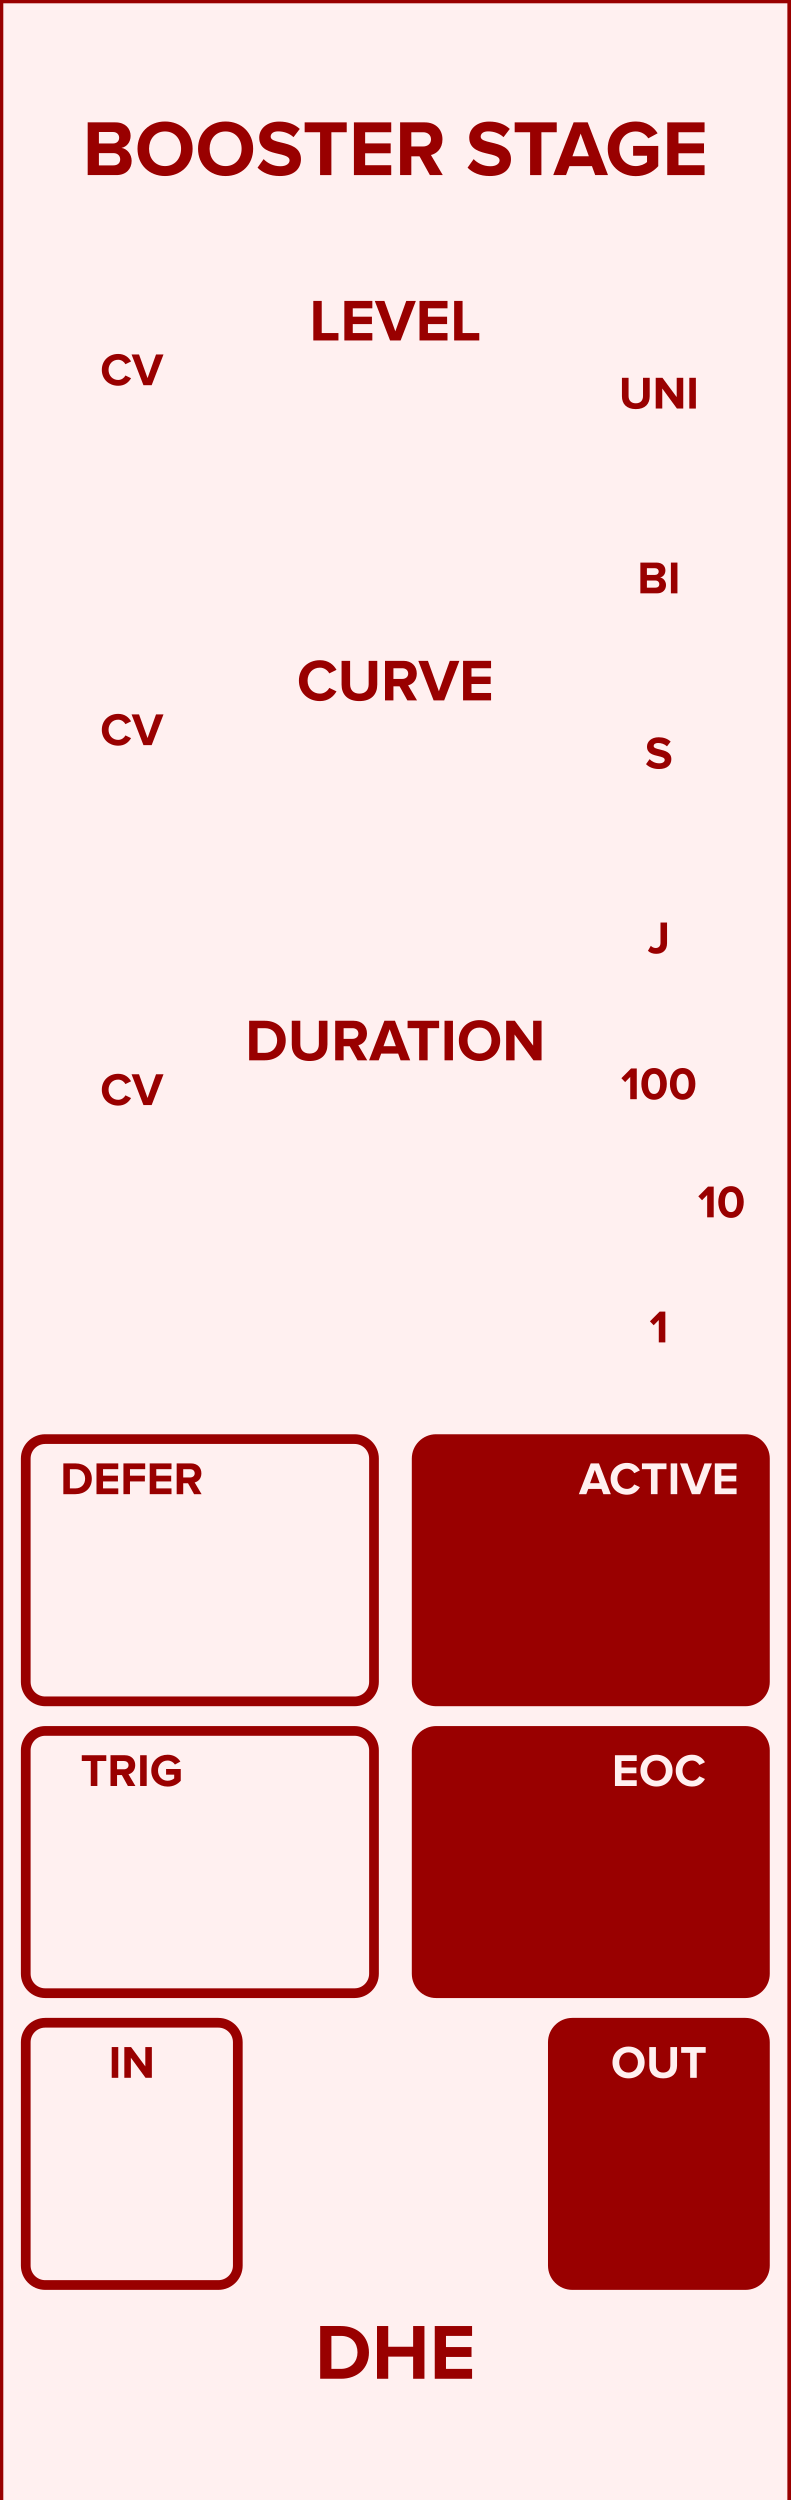
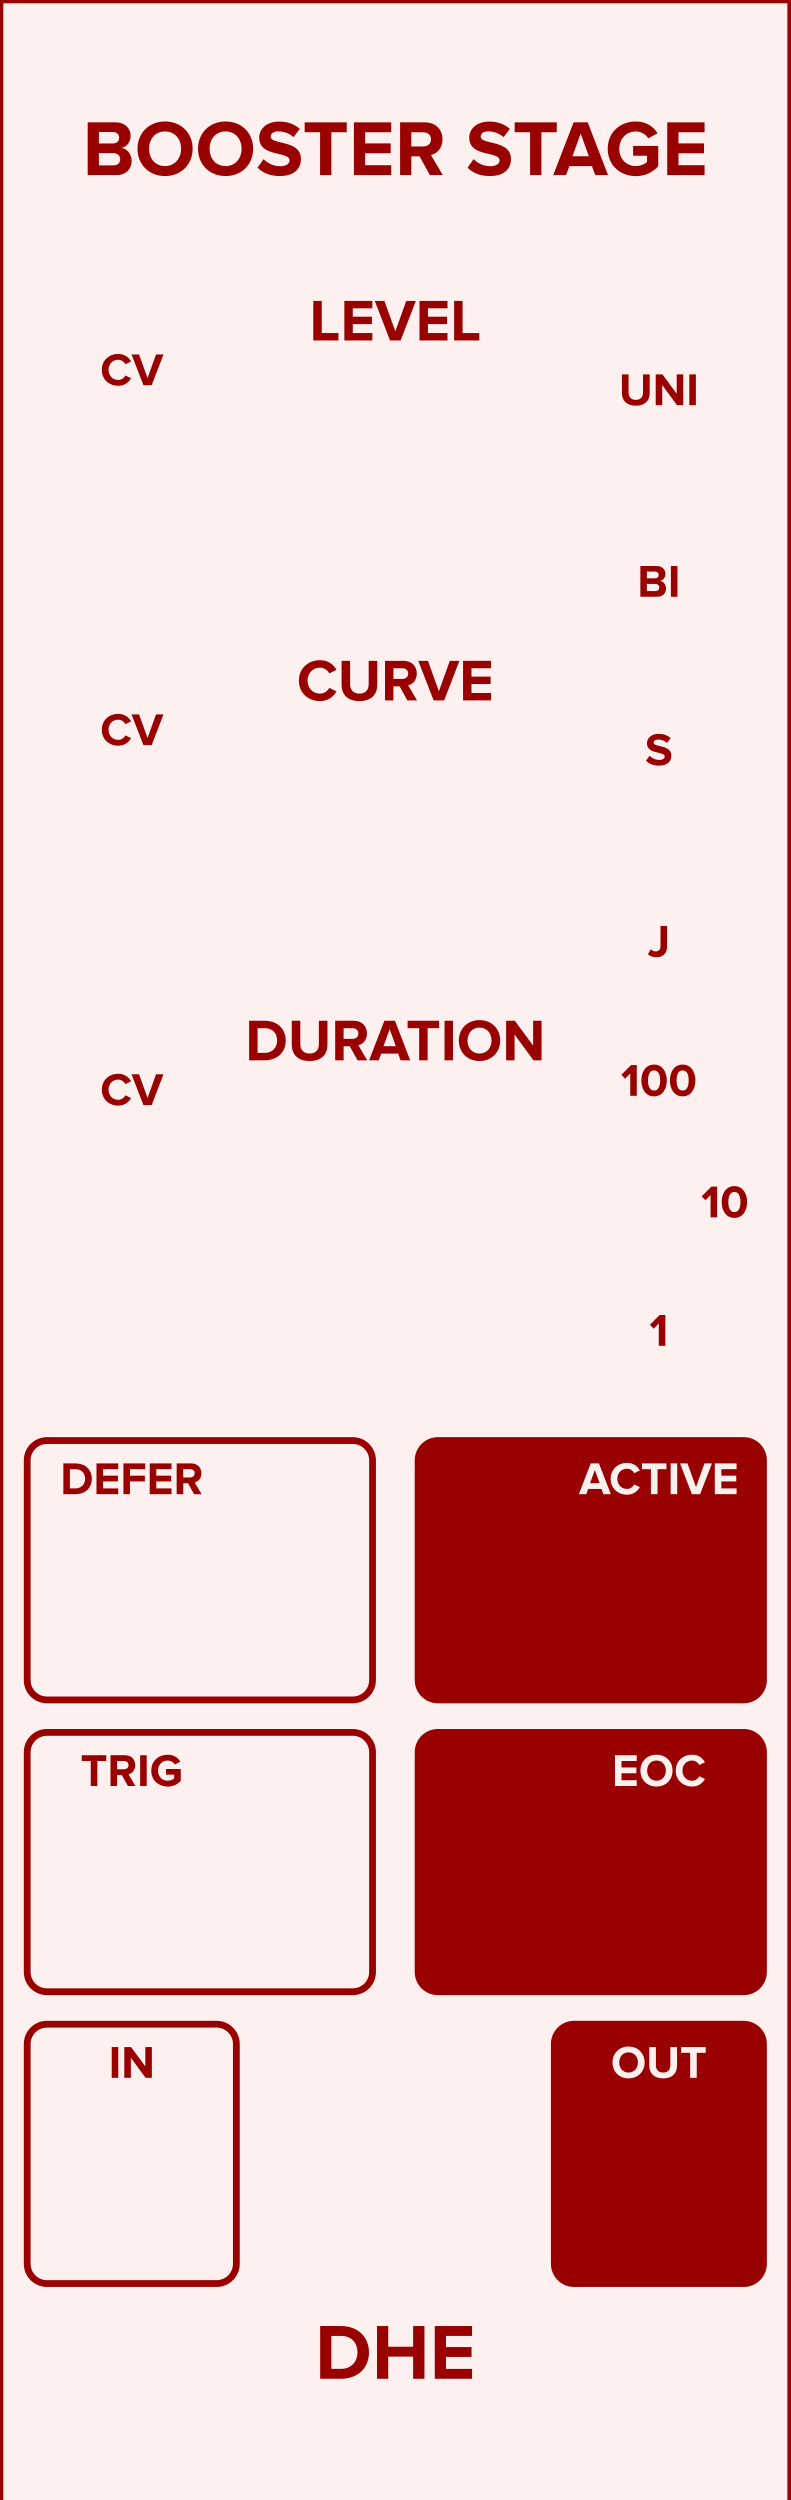
<svg xmlns="http://www.w3.org/2000/svg" id="svg64" viewbox="0 0 120 379.429" height="379.429" width="120" version="1.1">
  <defs id="defs68" />
  <rect id="rect2" stroke-width="1" fill="rgb(255,240,240)" stroke="rgb(153,0,0)" height="380.02" width="120.0" y="0" x="0" />
  <g id="text4" style="font-weight:bold;font-size:12px;font-family:'Proxima Nova';text-anchor:middle;fill:#990000" aria-label="BOOSTER STAGE">
    <path id="path72" style="font-weight:bold;font-size:12px;font-family:'Proxima Nova';text-anchor:middle;fill:#990000" d="m 13.308,26.575 h 4.344 c 1.524,0 2.328,-0.96 2.328,-2.16 0,-1.008 -0.684,-1.836 -1.536,-1.968 0.756,-0.156 1.38,-0.828 1.38,-1.836 0,-1.068 -0.78,-2.04 -2.304,-2.04 h -4.212 z m 1.704,-4.8 v -1.74 h 2.136 c 0.576,0 0.936,0.372 0.936,0.876 0,0.504 -0.36,0.864 -0.936,0.864 z m 0,3.324 v -1.86 h 2.196 c 0.672,0 1.032,0.432 1.032,0.936 0,0.576 -0.384,0.924 -1.032,0.924 z" />
    <path id="path74" style="font-weight:bold;font-size:12px;font-family:'Proxima Nova';text-anchor:middle;fill:#990000" d="m 20.869,22.579 c 0,2.412 1.764,4.14 4.176,4.14 2.424,0 4.188,-1.728 4.188,-4.14 0,-2.412 -1.764,-4.14 -4.188,-4.14 -2.412,0 -4.176,1.728 -4.176,4.14 z m 6.612,0 c 0,1.488 -0.96,2.628 -2.436,2.628 -1.476,0 -2.424,-1.14 -2.424,-2.628 0,-1.5 0.948,-2.628 2.424,-2.628 1.476,0 2.436,1.128 2.436,2.628 z" />
    <path id="path76" style="font-weight:bold;font-size:12px;font-family:'Proxima Nova';text-anchor:middle;fill:#990000" d="m 30.056,22.579 c 0,2.412 1.764,4.14 4.176,4.14 2.424,0 4.188,-1.728 4.188,-4.14 0,-2.412 -1.764,-4.14 -4.188,-4.14 -2.412,0 -4.176,1.728 -4.176,4.14 z m 6.612,0 c 0,1.488 -0.96,2.628 -2.436,2.628 -1.476,0 -2.424,-1.14 -2.424,-2.628 0,-1.5 0.948,-2.628 2.424,-2.628 1.476,0 2.436,1.128 2.436,2.628 z" />
    <path id="path78" style="font-weight:bold;font-size:12px;font-family:'Proxima Nova';text-anchor:middle;fill:#990000" d="m 39.088,25.447 c 0.744,0.756 1.848,1.272 3.384,1.272 2.16,0 3.204,-1.104 3.204,-2.568 0,-1.812 -1.68,-2.208 -3,-2.52 -0.864,-0.204 -1.596,-0.372 -1.596,-0.888 0,-0.48 0.408,-0.804 1.14,-0.804 0.816,0 1.68,0.276 2.328,0.876 l 0.948,-1.248 c -0.792,-0.732 -1.848,-1.116 -3.12,-1.116 -1.884,0 -3.036,1.104 -3.036,2.436 0,1.824 1.68,2.184 2.988,2.484 0.876,0.216 1.62,0.384 1.62,0.972 0,0.456 -0.456,0.888 -1.392,0.888 -1.104,0 -1.98,-0.492 -2.544,-1.08 z" />
    <path id="path80" style="font-weight:bold;font-size:12px;font-family:'Proxima Nova';text-anchor:middle;fill:#990000" d="m 48.578,26.575 h 1.716 v -6.504 h 2.328 v -1.5 h -6.384 v 1.5 h 2.34 z" />
    <path id="path82" style="font-weight:bold;font-size:12px;font-family:'Proxima Nova';text-anchor:middle;fill:#990000" d="m 53.714,26.575 h 5.664 v -1.5 h -3.96 v -1.812 h 3.876 v -1.5 h -3.876 v -1.692 h 3.96 v -1.5 h -5.664 z" />
    <path id="path84" style="font-weight:bold;font-size:12px;font-family:'Proxima Nova';text-anchor:middle;fill:#990000" d="m 65.246,26.575 h 1.956 l -1.8,-3.048 c 0.864,-0.204 1.752,-0.96 1.752,-2.376 0,-1.488 -1.02,-2.58 -2.688,-2.58 h -3.744 v 8.004 h 1.704 v -2.844 h 1.248 z m 0.168,-5.424 c 0,0.672 -0.516,1.08 -1.2,1.08 h -1.788 v -2.16 h 1.788 c 0.684,0 1.2,0.408 1.2,1.08 z" />
    <path id="path86" style="font-weight:bold;font-size:12px;font-family:'Proxima Nova';text-anchor:middle;fill:#990000" d="m 70.963,25.447 c 0.744,0.756 1.848,1.272 3.384,1.272 2.16,0 3.204,-1.104 3.204,-2.568 0,-1.812 -1.68,-2.208 -3,-2.52 -0.864,-0.204 -1.596,-0.372 -1.596,-0.888 0,-0.48 0.408,-0.804 1.14,-0.804 0.816,0 1.68,0.276 2.328,0.876 l 0.948,-1.248 c -0.792,-0.732 -1.848,-1.116 -3.12,-1.116 -1.884,0 -3.036,1.104 -3.036,2.436 0,1.824 1.68,2.184 2.988,2.484 0.876,0.216 1.62,0.384 1.62,0.972 0,0.456 -0.456,0.888 -1.392,0.888 -1.104,0 -1.98,-0.492 -2.544,-1.08 z" />
    <path id="path88" style="font-weight:bold;font-size:12px;font-family:'Proxima Nova';text-anchor:middle;fill:#990000" d="m 80.453,26.575 h 1.716 v -6.504 h 2.328 v -1.5 h -6.384 v 1.5 h 2.34 z" />
    <path id="path90" style="font-weight:bold;font-size:12px;font-family:'Proxima Nova';text-anchor:middle;fill:#990000" d="m 90.335,26.575 h 1.944 l -3.084,-8.004 h -2.136 l -3.096,8.004 h 1.944 l 0.504,-1.356 h 3.432 z m -2.208,-6.3 1.248,3.444 h -2.496 z" />
    <path id="path92" style="font-weight:bold;font-size:12px;font-family:'Proxima Nova';text-anchor:middle;fill:#990000" d="m 92.236,22.579 c 0,2.52 1.92,4.152 4.26,4.152 1.452,0 2.592,-0.6 3.408,-1.512 v -3.072 h -3.816 v 1.488 h 2.112 v 0.96 c -0.324,0.3 -0.996,0.612 -1.704,0.612 -1.452,0 -2.508,-1.116 -2.508,-2.628 0,-1.512 1.056,-2.628 2.508,-2.628 0.852,0 1.536,0.48 1.896,1.044 l 1.416,-0.768 c -0.6,-0.948 -1.644,-1.788 -3.312,-1.788 -2.34,0 -4.26,1.608 -4.26,4.14 z" />
    <path id="path94" style="font-weight:bold;font-size:12px;font-family:'Proxima Nova';text-anchor:middle;fill:#990000" d="m 101.269,26.575 h 5.664 v -1.5 h -3.96 v -1.812 h 3.876 v -1.5 h -3.876 v -1.692 h 3.96 v -1.5 h -5.664 z" />
  </g>
  <g id="text6" style="font-weight:bold;font-size:12px;font-family:'Proxima Nova';dominant-baseline:hanging;text-anchor:middle;fill:#990000" aria-label="DHE">
    <path id="path97" style="font-weight:bold;font-size:12px;font-family:'Proxima Nova';dominant-baseline:hanging;text-anchor:middle;fill:#990000" d="m 48.593,361.029 h 3.156 c 2.508,0 4.248,-1.584 4.248,-3.996 0,-2.412 -1.74,-4.008 -4.248,-4.008 h -3.156 z m 1.704,-1.5 v -5.004 h 1.452 c 1.644,0 2.508,1.092 2.508,2.508 0,1.356 -0.924,2.496 -2.508,2.496 z" />
    <path id="path99" style="font-weight:bold;font-size:12px;font-family:'Proxima Nova';dominant-baseline:hanging;text-anchor:middle;fill:#990000" d="m 62.702,361.029 h 1.716 v -8.004 h -1.716 v 3.144 h -3.78 v -3.144 h -1.704 v 8.004 h 1.704 v -3.36 h 3.78 z" />
    <path id="path101" style="font-weight:bold;font-size:12px;font-family:'Proxima Nova';dominant-baseline:hanging;text-anchor:middle;fill:#990000" d="m 65.983,361.029 h 5.664 v -1.5 h -3.96 v -1.812 h 3.876 v -1.5 h -3.876 v -1.692 h 3.96 v -1.5 h -5.664 z" />
  </g>
-   <rect id="rect8" fill="none" stroke="none" ry="2.953" rx="2.953" stroke-width="1.476" height="39.804" width="32.185" y="50.107" x="3.907" />
+   <rect id="rect8" fill="none" stroke="none" ry="3.0" rx="3.0" stroke-width="1.033" height="39.362" width="31.742" y="50.328" x="4.129" />
  <g id="text10" style="font-weight:bold;font-size:7px;font-family:'Proxima Nova';text-anchor:middle;fill:#990000" aria-label="CV">
    <path id="path104" style="font-weight:bold;font-size:7px;font-family:'Proxima Nova';text-anchor:middle;fill:#990000" d="m 17.938,58.549 c 1.029,0 1.617,-0.567 1.953,-1.148 l -0.854,-0.413 c -0.196,0.385 -0.616,0.679 -1.099,0.679 -0.847,0 -1.463,-0.651 -1.463,-1.533 0,-0.882 0.616,-1.533 1.463,-1.533 0.483,0 0.903,0.301 1.099,0.679 l 0.854,-0.42 c -0.329,-0.581 -0.924,-1.141 -1.953,-1.141 -1.4,0 -2.485,0.98 -2.485,2.415 0,1.435 1.085,2.415 2.485,2.415 z" />
    <path id="path106" style="font-weight:bold;font-size:7px;font-family:'Proxima Nova';text-anchor:middle;fill:#990000" d="m 21.771,58.465 h 1.246 l 1.799,-4.669 h -1.134 l -1.288,3.591 -1.295,-3.591 h -1.134 z" />
  </g>
  <g id="text12" style="font-weight:bold;font-size:9px;font-family:'Proxima Nova';text-anchor:middle;fill:#990000" aria-label="LEVEL">
    <path id="path109" style="font-weight:bold;font-size:9px;font-family:'Proxima Nova';text-anchor:middle;fill:#990000" d="m 47.551,51.673 h 3.816 v -1.125 h -2.538 v -4.878 h -1.278 z" />
    <path id="path111" style="font-weight:bold;font-size:9px;font-family:'Proxima Nova';text-anchor:middle;fill:#990000" d="m 52.262,51.673 h 4.248 v -1.125 h -2.97 v -1.359 h 2.907 v -1.125 h -2.907 v -1.269 h 2.97 v -1.125 h -4.248 z" />
    <path id="path113" style="font-weight:bold;font-size:9px;font-family:'Proxima Nova';text-anchor:middle;fill:#990000" d="m 59.201,51.673 h 1.602 l 2.313,-6.003 h -1.458 l -1.656,4.617 -1.665,-4.617 h -1.458 z" />
    <path id="path115" style="font-weight:bold;font-size:9px;font-family:'Proxima Nova';text-anchor:middle;fill:#990000" d="m 63.67,51.673 h 4.248 v -1.125 h -2.97 v -1.359 h 2.907 v -1.125 h -2.907 v -1.269 h 2.97 v -1.125 h -4.248 z" />
    <path id="path117" style="font-weight:bold;font-size:9px;font-family:'Proxima Nova';text-anchor:middle;fill:#990000" d="m 68.926,51.673 h 3.816 v -1.125 h -2.538 v -4.878 h -1.278 z" />
  </g>
  <g id="text14" style="font-weight:bold;font-size:7px;font-family:'Proxima Nova';text-anchor:middle;fill:#990000" aria-label="UNI">
-     <path id="path120" style="font-weight:bold;font-size:7px;font-family:'Proxima Nova';text-anchor:middle;fill:#990000" d="m 94.392,60.146 c 0,1.148 0.686,1.946 2.107,1.946 1.421,0 2.107,-0.791 2.107,-1.953 v -2.8 h -1.015 v 2.772 c 0,0.651 -0.371,1.099 -1.092,1.099 -0.721,0 -1.099,-0.448 -1.099,-1.099 v -2.772 h -1.008 z" />
-     <path id="path122" style="font-weight:bold;font-size:7px;font-family:'Proxima Nova';text-anchor:middle;fill:#990000" d="m 102.739,62.008 h 0.959 v -4.669 h -0.994 v 2.933 l -2.163,-2.933 h -1.022 v 4.669 h 0.994 v -3.045 z" />
-     <path id="path124" style="font-weight:bold;font-size:7px;font-family:'Proxima Nova';text-anchor:middle;fill:#990000" d="m 104.618,62.008 h 0.994 v -4.669 h -0.994 z" />
+     <path id="path120" style="font-weight:bold;font-size:7px;font-family:'Proxima Nova';text-anchor:middle;fill:#990000" d="m 94.392,59.629 c 0,1.148 0.686,1.946 2.107,1.946 1.421,0 2.107,-0.791 2.107,-1.953 v -2.8 h -1.015 v 2.772 c 0,0.651 -0.371,1.099 -1.092,1.099 -0.721,0 -1.099,-0.448 -1.099,-1.099 v -2.772 h -1.008 z" />
+     <path id="path122" style="font-weight:bold;font-size:7px;font-family:'Proxima Nova';text-anchor:middle;fill:#990000" d="m 102.739,61.491 h 0.959 v -4.669 h -0.994 v 2.933 l -2.163,-2.933 h -1.022 v 4.669 h 0.994 v -3.045 z" />
+     <path id="path124" style="font-weight:bold;font-size:7px;font-family:'Proxima Nova';text-anchor:middle;fill:#990000" d="m 104.618,61.491 h 0.994 v -4.669 h -0.994 z" />
  </g>
  <g id="text16" style="font-weight:bold;font-size:7px;font-family:'Proxima Nova';dominant-baseline:hanging;text-anchor:middle;fill:#990000" aria-label="BI">
-     <path id="path127" style="font-weight:bold;font-size:7px;font-family:'Proxima Nova';dominant-baseline:hanging;text-anchor:middle;fill:#990000" d="m 97.188,90.054 h 2.534 c 0.889,0 1.358,-0.56 1.358,-1.26 0,-0.588 -0.399,-1.071 -0.896,-1.148 0.441,-0.091 0.805,-0.483 0.805,-1.071 0,-0.623 -0.455,-1.19 -1.344,-1.19 h -2.457 z m 0.994,-2.8 v -1.015 h 1.246 c 0.336,0 0.546,0.217 0.546,0.511 0,0.294 -0.21,0.504 -0.546,0.504 z m 0,1.939 v -1.085 h 1.281 c 0.392,0 0.602,0.252 0.602,0.546 0,0.336 -0.224,0.539 -0.602,0.539 z" />
-     <path id="path129" style="font-weight:bold;font-size:7px;font-family:'Proxima Nova';dominant-baseline:hanging;text-anchor:middle;fill:#990000" d="m 101.822,90.054 h 0.994 v -4.669 h -0.994 z" />
+     <path id="path127" style="font-weight:bold;font-size:7px;font-family:'Proxima Nova';dominant-baseline:hanging;text-anchor:middle;fill:#990000" d="m 97.188,90.571 h 2.534 c 0.889,0 1.358,-0.56 1.358,-1.26 0,-0.588 -0.399,-1.071 -0.896,-1.148 0.441,-0.091 0.805,-0.483 0.805,-1.071 0,-0.623 -0.455,-1.19 -1.344,-1.19 h -2.457 z m 0.994,-2.8 v -1.015 h 1.246 c 0.336,0 0.546,0.217 0.546,0.511 0,0.294 -0.21,0.504 -0.546,0.504 z m 0,1.939 v -1.085 h 1.281 c 0.392,0 0.602,0.252 0.602,0.546 0,0.336 -0.224,0.539 -0.602,0.539 z" />
+     <path id="path129" style="font-weight:bold;font-size:7px;font-family:'Proxima Nova';dominant-baseline:hanging;text-anchor:middle;fill:#990000" d="m 101.822,90.571 h 0.994 v -4.669 h -0.994 z" />
  </g>
-   <rect id="rect18" fill="none" stroke="none" ry="2.953" rx="2.953" stroke-width="1.476" height="39.804" width="32.185" y="104.733" x="3.907" />
+   <rect id="rect18" fill="none" stroke="none" ry="3.0" rx="3.0" stroke-width="1.033" height="39.362" width="31.742" y="104.954" x="4.129" />
  <g id="text20" style="font-weight:bold;font-size:7px;font-family:'Proxima Nova';text-anchor:middle;fill:#990000" aria-label="CV">
    <path id="path132" style="font-weight:bold;font-size:7px;font-family:'Proxima Nova';text-anchor:middle;fill:#990000" d="m 17.938,113.175 c 1.029,0 1.617,-0.567 1.953,-1.148 l -0.854,-0.413 c -0.196,0.385 -0.616,0.679 -1.099,0.679 -0.847,0 -1.463,-0.651 -1.463,-1.533 0,-0.882 0.616,-1.533 1.463,-1.533 0.483,0 0.903,0.301 1.099,0.679 l 0.854,-0.42 c -0.329,-0.581 -0.924,-1.141 -1.953,-1.141 -1.4,0 -2.485,0.98 -2.485,2.415 0,1.435 1.085,2.415 2.485,2.415 z" />
    <path id="path134" style="font-weight:bold;font-size:7px;font-family:'Proxima Nova';text-anchor:middle;fill:#990000" d="m 21.771,113.091 h 1.246 l 1.799,-4.669 h -1.134 l -1.288,3.591 -1.295,-3.591 h -1.134 z" />
  </g>
  <g id="text22" style="font-weight:bold;font-size:9px;font-family:'Proxima Nova';text-anchor:middle;fill:#990000" aria-label="CURVE">
    <path id="path137" style="font-weight:bold;font-size:9px;font-family:'Proxima Nova';text-anchor:middle;fill:#990000" d="m 48.56,106.407 c 1.323,0 2.079,-0.729 2.511,-1.476 l -1.098,-0.531 c -0.252,0.495 -0.792,0.873 -1.413,0.873 -1.089,0 -1.881,-0.837 -1.881,-1.971 0,-1.134 0.792,-1.971 1.881,-1.971 0.621,0 1.161,0.387 1.413,0.873 l 1.098,-0.54 c -0.423,-0.747 -1.188,-1.467 -2.511,-1.467 -1.8,0 -3.195,1.26 -3.195,3.105 0,1.845 1.395,3.105 3.195,3.105 z" />
    <path id="path139" style="font-weight:bold;font-size:9px;font-family:'Proxima Nova';text-anchor:middle;fill:#990000" d="m 51.84,103.905 c 0,1.476 0.882,2.502 2.709,2.502 1.827,0 2.709,-1.017 2.709,-2.511 v -3.6 h -1.305 v 3.564 c 0,0.837 -0.477,1.413 -1.404,1.413 -0.927,0 -1.413,-0.576 -1.413,-1.413 v -3.564 h -1.296 z" />
    <path id="path141" style="font-weight:bold;font-size:9px;font-family:'Proxima Nova';text-anchor:middle;fill:#990000" d="m 61.825,106.299 h 1.467 l -1.35,-2.286 c 0.648,-0.153 1.314,-0.72 1.314,-1.782 0,-1.116 -0.765,-1.935 -2.016,-1.935 h -2.808 v 6.003 h 1.278 v -2.133 h 0.936 z m 0.126,-4.068 c 0,0.504 -0.387,0.81 -0.9,0.81 h -1.341 v -1.62 h 1.341 c 0.513,0 0.9,0.306 0.9,0.81 z" />
    <path id="path143" style="font-weight:bold;font-size:9px;font-family:'Proxima Nova';text-anchor:middle;fill:#990000" d="m 65.81,106.299 h 1.602 l 2.313,-6.003 h -1.458 l -1.656,4.617 -1.665,-4.617 h -1.458 z" />
    <path id="path145" style="font-weight:bold;font-size:9px;font-family:'Proxima Nova';text-anchor:middle;fill:#990000" d="m 70.28,106.299 h 4.248 v -1.125 h -2.97 v -1.359 h 2.907 v -1.125 h -2.907 v -1.269 h 2.97 v -1.125 h -4.248 z" />
  </g>
  <g id="text24" style="font-weight:bold;font-size:7px;font-family:'Proxima Nova';text-anchor:middle;fill:#990000" aria-label="S">
-     <path id="path148" style="font-weight:bold;font-size:7px;font-family:'Proxima Nova';text-anchor:middle;fill:#990000" d="m 98.048,115.976 c 0.434,0.441 1.078,0.742 1.974,0.742 1.26,0 1.869,-0.644 1.869,-1.498 0,-1.057 -0.98,-1.288 -1.75,-1.47 -0.504,-0.119 -0.931,-0.217 -0.931,-0.518 0,-0.28 0.238,-0.469 0.665,-0.469 0.476,0 0.98,0.161 1.358,0.511 l 0.553,-0.728 c -0.462,-0.427 -1.078,-0.651 -1.82,-0.651 -1.099,0 -1.771,0.644 -1.771,1.421 0,1.064 0.98,1.274 1.743,1.449 0.511,0.126 0.945,0.224 0.945,0.567 0,0.266 -0.266,0.518 -0.812,0.518 -0.644,0 -1.155,-0.287 -1.484,-0.63 z" />
+     <path id="path148" style="font-weight:bold;font-size:7px;font-family:'Proxima Nova';text-anchor:middle;fill:#990000" d="m 98.048,115.459 c 0.434,0.441 1.078,0.742 1.974,0.742 1.26,0 1.869,-0.644 1.869,-1.498 0,-1.057 -0.98,-1.288 -1.75,-1.47 -0.504,-0.119 -0.931,-0.217 -0.931,-0.518 0,-0.28 0.238,-0.469 0.665,-0.469 0.476,0 0.98,0.161 1.358,0.511 l 0.553,-0.728 c -0.462,-0.427 -1.078,-0.651 -1.82,-0.651 -1.099,0 -1.771,0.644 -1.771,1.421 0,1.064 0.98,1.274 1.743,1.449 0.511,0.126 0.945,0.224 0.945,0.567 0,0.266 -0.266,0.518 -0.812,0.518 -0.644,0 -1.155,-0.287 -1.484,-0.63 z" />
  </g>
  <g id="text26" style="font-weight:bold;font-size:7px;font-family:'Proxima Nova';dominant-baseline:hanging;text-anchor:middle;fill:#990000" aria-label="J">
-     <path id="path151" style="font-weight:bold;font-size:7px;font-family:'Proxima Nova';dominant-baseline:hanging;text-anchor:middle;fill:#990000" d="m 98.34,144.309 c 0.336,0.329 0.784,0.455 1.253,0.455 0.959,0 1.645,-0.511 1.645,-1.617 v -3.136 h -0.994 v 3.122 c 0,0.455 -0.287,0.749 -0.728,0.749 -0.322,0 -0.56,-0.161 -0.742,-0.336 z" />
+     <path id="path151" style="font-weight:bold;font-size:7px;font-family:'Proxima Nova';dominant-baseline:hanging;text-anchor:middle;fill:#990000" d="m 98.34,144.826 c 0.336,0.329 0.784,0.455 1.253,0.455 0.959,0 1.645,-0.511 1.645,-1.617 v -3.136 h -0.994 v 3.122 c 0,0.455 -0.287,0.749 -0.728,0.749 -0.322,0 -0.56,-0.161 -0.742,-0.336 z" />
  </g>
-   <rect id="rect28" fill="none" stroke="none" ry="2.953" rx="2.953" stroke-width="1.476" height="39.804" width="32.185" y="159.359" x="3.907" />
+   <rect id="rect28" fill="none" stroke="none" ry="3.0" rx="3.0" stroke-width="1.033" height="39.362" width="31.742" y="159.58" x="4.129" />
  <g id="text30" style="font-weight:bold;font-size:7px;font-family:'Proxima Nova';text-anchor:middle;fill:#990000" aria-label="CV">
    <path id="path154" style="font-weight:bold;font-size:7px;font-family:'Proxima Nova';text-anchor:middle;fill:#990000" d="m 17.938,167.801 c 1.029,0 1.617,-0.567 1.953,-1.148 l -0.854,-0.413 c -0.196,0.385 -0.616,0.679 -1.099,0.679 -0.847,0 -1.463,-0.651 -1.463,-1.533 0,-0.882 0.616,-1.533 1.463,-1.533 0.483,0 0.903,0.301 1.099,0.679 l 0.854,-0.42 c -0.329,-0.581 -0.924,-1.141 -1.953,-1.141 -1.4,0 -2.485,0.98 -2.485,2.415 0,1.435 1.085,2.415 2.485,2.415 z" />
    <path id="path156" style="font-weight:bold;font-size:7px;font-family:'Proxima Nova';text-anchor:middle;fill:#990000" d="m 21.771,167.717 h 1.246 l 1.799,-4.669 h -1.134 l -1.288,3.591 -1.295,-3.591 h -1.134 z" />
  </g>
  <g id="text32" style="font-weight:bold;font-size:9px;font-family:'Proxima Nova';text-anchor:middle;fill:#990000" aria-label="DURATION">
    <path id="path159" style="font-weight:bold;font-size:9px;font-family:'Proxima Nova';text-anchor:middle;fill:#990000" d="m 37.813,160.925 h 2.367 c 1.881,0 3.186,-1.188 3.186,-2.997 0,-1.809 -1.305,-3.006 -3.186,-3.006 h -2.367 z m 1.278,-1.125 v -3.753 h 1.089 c 1.233,0 1.881,0.819 1.881,1.881 0,1.017 -0.693,1.872 -1.881,1.872 z" />
    <path id="path161" style="font-weight:bold;font-size:9px;font-family:'Proxima Nova';text-anchor:middle;fill:#990000" d="m 44.282,158.531 c 0,1.476 0.882,2.502 2.709,2.502 1.827,0 2.709,-1.017 2.709,-2.511 v -3.6 h -1.305 v 3.564 c 0,0.837 -0.477,1.413 -1.404,1.413 -0.927,0 -1.413,-0.576 -1.413,-1.413 v -3.564 h -1.296 z" />
    <path id="path163" style="font-weight:bold;font-size:9px;font-family:'Proxima Nova';text-anchor:middle;fill:#990000" d="m 54.266,160.925 h 1.467 l -1.35,-2.286 c 0.648,-0.153 1.314,-0.72 1.314,-1.782 0,-1.116 -0.765,-1.935 -2.016,-1.935 h -2.808 v 6.003 h 1.278 v -2.133 h 0.936 z m 0.126,-4.068 c 0,0.504 -0.387,0.81 -0.9,0.81 h -1.341 v -1.62 h 1.341 c 0.513,0 0.9,0.306 0.9,0.81 z" />
    <path id="path165" style="font-weight:bold;font-size:9px;font-family:'Proxima Nova';text-anchor:middle;fill:#990000" d="m 60.797,160.925 h 1.458 l -2.313,-6.003 h -1.602 l -2.322,6.003 h 1.458 l 0.378,-1.017 h 2.574 z m -1.656,-4.725 0.936,2.583 h -1.872 z" />
    <path id="path167" style="font-weight:bold;font-size:9px;font-family:'Proxima Nova';text-anchor:middle;fill:#990000" d="m 63.615,160.925 h 1.287 v -4.878 h 1.746 v -1.125 h -4.788 v 1.125 h 1.755 z" />
    <path id="path169" style="font-weight:bold;font-size:9px;font-family:'Proxima Nova';text-anchor:middle;fill:#990000" d="m 67.467,160.925 h 1.278 v -6.003 h -1.278 z" />
    <path id="path171" style="font-weight:bold;font-size:9px;font-family:'Proxima Nova';text-anchor:middle;fill:#990000" d="m 69.64,157.928 c 0,1.809 1.323,3.105 3.132,3.105 1.818,0 3.141,-1.296 3.141,-3.105 0,-1.809 -1.323,-3.105 -3.141,-3.105 -1.809,0 -3.132,1.296 -3.132,3.105 z m 4.959,0 c 0,1.116 -0.72,1.971 -1.827,1.971 -1.107,0 -1.818,-0.855 -1.818,-1.971 0,-1.125 0.711,-1.971 1.818,-1.971 1.107,0 1.827,0.846 1.827,1.971 z" />
    <path id="path173" style="font-weight:bold;font-size:9px;font-family:'Proxima Nova';text-anchor:middle;fill:#990000" d="m 80.959,160.925 h 1.233 v -6.003 h -1.278 v 3.771 l -2.781,-3.771 h -1.314 v 6.003 h 1.278 v -3.915 z" />
  </g>
  <g id="text34" style="font-weight:bold;font-size:7px;font-family:'Proxima Nova';text-anchor:middle;fill:#990000" aria-label="100">
-     <path id="path176" style="font-weight:bold;font-size:7px;font-family:'Proxima Nova';text-anchor:middle;fill:#990000" d="m 95.651,166.831 h 0.994 v -4.669 h -0.868 l -1.47,1.477 0.567,0.595 0.777,-0.791 z" />
-     <path id="path178" style="font-weight:bold;font-size:7px;font-family:'Proxima Nova';text-anchor:middle;fill:#990000" d="m 97.34,164.5 c 0,1.204 0.595,2.415 1.932,2.415 1.33,0 1.932,-1.211 1.932,-2.415 0,-1.204 -0.602,-2.408 -1.932,-2.408 -1.337,0 -1.932,1.204 -1.932,2.408 z m 2.849,0 c 0,0.861 -0.252,1.533 -0.917,1.533 -0.672,0 -0.924,-0.672 -0.924,-1.533 0,-0.861 0.252,-1.526 0.924,-1.526 0.665,0 0.917,0.665 0.917,1.526 z" />
-     <path id="path180" style="font-weight:bold;font-size:7px;font-family:'Proxima Nova';text-anchor:middle;fill:#990000" d="m 101.674,164.5 c 0,1.204 0.595,2.415 1.932,2.415 1.33,0 1.932,-1.211 1.932,-2.415 0,-1.204 -0.602,-2.408 -1.932,-2.408 -1.337,0 -1.932,1.204 -1.932,2.408 z m 2.849,0 c 0,0.861 -0.252,1.533 -0.917,1.533 -0.672,0 -0.924,-0.672 -0.924,-1.533 0,-0.861 0.252,-1.526 0.924,-1.526 0.665,0 0.917,0.665 0.917,1.526 z" />
+     <path id="path176" style="font-weight:bold;font-size:7px;font-family:'Proxima Nova';text-anchor:middle;fill:#990000" d="m 95.651,166.314 h 0.994 v -4.669 h -0.868 l -1.47,1.477 0.567,0.595 0.777,-0.791 z" />
+     <path id="path178" style="font-weight:bold;font-size:7px;font-family:'Proxima Nova';text-anchor:middle;fill:#990000" d="m 97.34,163.983 c 0,1.204 0.595,2.415 1.932,2.415 1.33,0 1.932,-1.211 1.932,-2.415 0,-1.204 -0.602,-2.408 -1.932,-2.408 -1.337,0 -1.932,1.204 -1.932,2.408 z m 2.849,0 c 0,0.861 -0.252,1.533 -0.917,1.533 -0.672,0 -0.924,-0.672 -0.924,-1.533 0,-0.861 0.252,-1.526 0.924,-1.526 0.665,0 0.917,0.665 0.917,1.526 z" />
+     <path id="path180" style="font-weight:bold;font-size:7px;font-family:'Proxima Nova';text-anchor:middle;fill:#990000" d="m 101.674,163.983 c 0,1.204 0.595,2.415 1.932,2.415 1.33,0 1.932,-1.211 1.932,-2.415 0,-1.204 -0.602,-2.408 -1.932,-2.408 -1.337,0 -1.932,1.204 -1.932,2.408 z m 2.849,0 c 0,0.861 -0.252,1.533 -0.917,1.533 -0.672,0 -0.924,-0.672 -0.924,-1.533 0,-0.861 0.252,-1.526 0.924,-1.526 0.665,0 0.917,0.665 0.917,1.526 z" />
  </g>
  <g id="text36" style="font-weight:bold;font-size:7px;font-family:'Proxima Nova';dominant-baseline:hanging;text-anchor:middle;fill:#990000" aria-label="1">
-     <path id="path183" style="font-weight:bold;font-size:7px;font-family:'Proxima Nova';dominant-baseline:hanging;text-anchor:middle;fill:#990000" d="m 99.985,203.735 h 0.994 v -4.669 h -0.868 l -1.47,1.477 0.567,0.595 0.777,-0.791 z" />
+     <path id="path183" style="font-weight:bold;font-size:7px;font-family:'Proxima Nova';dominant-baseline:hanging;text-anchor:middle;fill:#990000" d="m 99.985,204.252 h 0.994 v -4.669 h -0.868 l -1.47,1.477 0.567,0.595 0.777,-0.791 z" />
  </g>
  <g id="text38" style="font-weight:bold;font-size:7px;font-family:'Proxima Nova';dominant-baseline:middle;text-anchor:start;fill:#990000" aria-label="10">
-     <path id="path186" style="font-weight:bold;font-size:7px;font-family:'Proxima Nova';dominant-baseline:middle;text-anchor:start;fill:#990000" d="m 107.327,184.761 h 0.994 v -4.669 h -0.868 l -1.47,1.477 0.567,0.595 0.777,-0.791 z" />
-     <path id="path188" style="font-weight:bold;font-size:7px;font-family:'Proxima Nova';dominant-baseline:middle;text-anchor:start;fill:#990000" d="m 109.015,182.43 c 0,1.204 0.595,2.415 1.932,2.415 1.33,0 1.932,-1.211 1.932,-2.415 0,-1.204 -0.602,-2.408 -1.932,-2.408 -1.337,0 -1.932,1.204 -1.932,2.408 z m 2.849,0 c 0,0.861 -0.252,1.533 -0.917,1.533 -0.672,0 -0.924,-0.672 -0.924,-1.533 0,-0.861 0.252,-1.526 0.924,-1.526 0.665,0 0.917,0.665 0.917,1.526 z" />
+     <path id="path186" style="font-weight:bold;font-size:7px;font-family:'Proxima Nova';dominant-baseline:middle;text-anchor:start;fill:#990000" d="m 107.843,184.761 h 0.994 v -4.669 h -0.868 l -1.47,1.477 0.567,0.595 0.777,-0.791 z" />
+     <path id="path188" style="font-weight:bold;font-size:7px;font-family:'Proxima Nova';dominant-baseline:middle;text-anchor:start;fill:#990000" d="m 109.531,182.43 c 0,1.204 0.595,2.415 1.932,2.415 1.33,0 1.932,-1.211 1.932,-2.415 0,-1.204 -0.602,-2.408 -1.932,-2.408 -1.337,0 -1.932,1.204 -1.932,2.408 z m 2.849,0 c 0,0.861 -0.252,1.533 -0.917,1.533 -0.672,0 -0.924,-0.672 -0.924,-1.533 0,-0.861 0.252,-1.526 0.924,-1.526 0.665,0 0.917,0.665 0.917,1.526 z" />
  </g>
-   <rect id="rect40" fill="rgb(255,240,240)" stroke="rgb(153,0,0)" ry="2.953" rx="2.953" stroke-width="1.476" height="39.804" width="52.854" y="218.414" x="3.907" />
+   <rect id="rect40" fill="rgb(255,240,240)" stroke="rgb(153,0,0)" ry="3.0" rx="3.0" stroke-width="1.033" height="39.362" width="52.411" y="218.635" x="4.129" />
  <g id="text42" style="font-weight:bold;font-size:7px;font-family:'Proxima Nova';text-anchor:middle;fill:#990000" aria-label="DEFER">
    <path id="path191" style="font-weight:bold;font-size:7px;font-family:'Proxima Nova';text-anchor:middle;fill:#990000" d="m 9.613,226.772 h 1.841 c 1.463,0 2.478,-0.924 2.478,-2.331 0,-1.407 -1.015,-2.338 -2.478,-2.338 H 9.613 Z m 0.994,-0.875 v -2.919 h 0.847 c 0.959,0 1.463,0.637 1.463,1.463 0,0.791 -0.539,1.456 -1.463,1.456 z" />
    <path id="path193" style="font-weight:bold;font-size:7px;font-family:'Proxima Nova';text-anchor:middle;fill:#990000" d="m 14.645,226.772 h 3.304 v -0.875 h -2.31 v -1.057 h 2.261 v -0.875 h -2.261 v -0.987 h 2.31 v -0.875 h -3.304 z" />
    <path id="path195" style="font-weight:bold;font-size:7px;font-family:'Proxima Nova';text-anchor:middle;fill:#990000" d="m 18.733,226.772 h 0.994 v -1.932 h 2.261 v -0.875 h -2.261 v -0.987 h 2.31 v -0.875 h -3.304 z" />
    <path id="path197" style="font-weight:bold;font-size:7px;font-family:'Proxima Nova';text-anchor:middle;fill:#990000" d="m 22.725,226.772 h 3.304 v -0.875 h -2.31 v -1.057 h 2.261 v -0.875 h -2.261 v -0.987 h 2.31 v -0.875 h -3.304 z" />
    <path id="path199" style="font-weight:bold;font-size:7px;font-family:'Proxima Nova';text-anchor:middle;fill:#990000" d="m 29.452,226.772 h 1.141 l -1.05,-1.778 c 0.504,-0.119 1.022,-0.56 1.022,-1.386 0,-0.868 -0.595,-1.505 -1.568,-1.505 h -2.184 v 4.669 h 0.994 v -1.659 h 0.728 z m 0.098,-3.164 c 0,0.392 -0.301,0.63 -0.7,0.63 h -1.043 v -1.26 h 1.043 c 0.399,0 0.7,0.238 0.7,0.63 z" />
  </g>
-   <rect id="rect44" fill="rgb(153,0,0)" stroke="rgb(153,0,0)" ry="2.953" rx="2.953" stroke-width="1.476" height="39.804" width="52.854" y="218.414" x="63.238" />
+   <rect id="rect44" fill="rgb(153,0,0)" stroke="rgb(153,0,0)" ry="3.0" rx="3.0" stroke-width="1.033" height="39.362" width="52.411" y="218.635" x="63.46" />
  <g id="text46" style="font-weight:bold;font-size:7px;font-family:'Proxima Nova';text-anchor:middle;fill:#fff0f0" aria-label="ACTIVE">
    <path id="path202" style="font-weight:bold;font-size:7px;font-family:'Proxima Nova';text-anchor:middle;fill:#fff0f0" d="m 91.569,226.772 h 1.134 l -1.799,-4.669 h -1.246 l -1.806,4.669 h 1.134 l 0.294,-0.791 h 2.002 z m -1.288,-3.675 0.728,2.009 h -1.456 z" />
    <path id="path204" style="font-weight:bold;font-size:7px;font-family:'Proxima Nova';text-anchor:middle;fill:#fff0f0" d="m 95.162,226.856 c 1.029,0 1.617,-0.567 1.953,-1.148 l -0.854,-0.413 c -0.196,0.385 -0.616,0.679 -1.099,0.679 -0.847,0 -1.463,-0.651 -1.463,-1.533 0,-0.882 0.616,-1.533 1.463,-1.533 0.483,0 0.903,0.301 1.099,0.679 l 0.854,-0.42 c -0.329,-0.581 -0.924,-1.141 -1.953,-1.141 -1.4,0 -2.485,0.98 -2.485,2.415 0,1.435 1.085,2.415 2.485,2.415 z" />
    <path id="path206" style="font-weight:bold;font-size:7px;font-family:'Proxima Nova';text-anchor:middle;fill:#fff0f0" d="m 98.792,226.772 h 1.001 v -3.794 h 1.358 v -0.875 h -3.724 v 0.875 h 1.365 z" />
    <path id="path208" style="font-weight:bold;font-size:7px;font-family:'Proxima Nova';text-anchor:middle;fill:#fff0f0" d="m 101.788,226.772 h 0.994 v -4.669 h -0.994 z" />
    <path id="path210" style="font-weight:bold;font-size:7px;font-family:'Proxima Nova';text-anchor:middle;fill:#fff0f0" d="m 105.011,226.772 h 1.246 l 1.799,-4.669 h -1.134 l -1.288,3.591 -1.295,-3.591 h -1.134 z" />
    <path id="path212" style="font-weight:bold;font-size:7px;font-family:'Proxima Nova';text-anchor:middle;fill:#fff0f0" d="m 108.487,226.772 h 3.304 v -0.875 h -2.31 v -1.057 h 2.261 v -0.875 h -2.261 v -0.987 h 2.31 v -0.875 h -3.304 z" />
  </g>
-   <rect id="rect48" fill="rgb(255,240,240)" stroke="rgb(153,0,0)" ry="2.953" rx="2.953" stroke-width="1.476" height="39.804" width="52.854" y="262.705" x="3.907" />
+   <rect id="rect48" fill="rgb(255,240,240)" stroke="rgb(153,0,0)" ry="3.0" rx="3.0" stroke-width="1.033" height="39.362" width="52.411" y="262.927" x="4.129" />
  <g id="text50" style="font-weight:bold;font-size:7px;font-family:'Proxima Nova';text-anchor:middle;fill:#990000" aria-label="TRIG">
    <path id="path215" style="font-weight:bold;font-size:7px;font-family:'Proxima Nova';text-anchor:middle;fill:#990000" d="m 13.774,271.063 h 1.001 v -3.794 h 1.358 v -0.875 h -3.724 v 0.875 h 1.365 z" />
    <path id="path217" style="font-weight:bold;font-size:7px;font-family:'Proxima Nova';text-anchor:middle;fill:#990000" d="m 19.41,271.063 h 1.141 l -1.05,-1.778 c 0.504,-0.119 1.022,-0.56 1.022,-1.386 0,-0.868 -0.595,-1.505 -1.568,-1.505 h -2.184 v 4.669 h 0.994 v -1.659 h 0.728 z m 0.098,-3.164 c 0,0.392 -0.301,0.63 -0.7,0.63 h -1.043 v -1.26 h 1.043 c 0.399,0 0.7,0.238 0.7,0.63 z" />
    <path id="path219" style="font-weight:bold;font-size:7px;font-family:'Proxima Nova';text-anchor:middle;fill:#990000" d="m 21.269,271.063 h 0.994 v -4.669 h -0.994 z" />
    <path id="path221" style="font-weight:bold;font-size:7px;font-family:'Proxima Nova';text-anchor:middle;fill:#990000" d="m 22.959,268.732 c 0,1.47 1.12,2.422 2.485,2.422 0.847,0 1.512,-0.35 1.988,-0.882 v -1.792 h -2.226 v 0.868 h 1.232 v 0.56 c -0.189,0.175 -0.581,0.357 -0.994,0.357 -0.847,0 -1.463,-0.651 -1.463,-1.533 0,-0.882 0.616,-1.533 1.463,-1.533 0.497,0 0.896,0.28 1.106,0.609 l 0.826,-0.448 c -0.35,-0.553 -0.959,-1.043 -1.932,-1.043 -1.365,0 -2.485,0.938 -2.485,2.415 z" />
  </g>
-   <rect id="rect52" fill="rgb(153,0,0)" stroke="rgb(153,0,0)" ry="2.953" rx="2.953" stroke-width="1.476" height="39.804" width="52.854" y="262.705" x="63.238" />
+   <rect id="rect52" fill="rgb(153,0,0)" stroke="rgb(153,0,0)" ry="3.0" rx="3.0" stroke-width="1.033" height="39.362" width="52.411" y="262.927" x="63.46" />
  <g id="text54" style="font-weight:bold;font-size:7px;font-family:'Proxima Nova';text-anchor:middle;fill:#fff0f0" aria-label="EOC">
    <path id="path224" style="font-weight:bold;font-size:7px;font-family:'Proxima Nova';text-anchor:middle;fill:#fff0f0" d="m 93.332,271.063 h 3.304 v -0.875 h -2.31 v -1.057 h 2.261 v -0.875 h -2.261 v -0.987 h 2.31 v -0.875 h -3.304 z" />
    <path id="path226" style="font-weight:bold;font-size:7px;font-family:'Proxima Nova';text-anchor:middle;fill:#fff0f0" d="m 97.196,268.732 c 0,1.407 1.029,2.415 2.436,2.415 1.414,0 2.443,-1.008 2.443,-2.415 0,-1.407 -1.029,-2.415 -2.443,-2.415 -1.407,0 -2.436,1.008 -2.436,2.415 z m 3.857,0 c 0,0.868 -0.56,1.533 -1.421,1.533 -0.861,0 -1.414,-0.665 -1.414,-1.533 0,-0.875 0.553,-1.533 1.414,-1.533 0.861,0 1.421,0.658 1.421,1.533 z" />
    <path id="path228" style="font-weight:bold;font-size:7px;font-family:'Proxima Nova';text-anchor:middle;fill:#fff0f0" d="m 105.04,271.147 c 1.029,0 1.617,-0.567 1.953,-1.148 l -0.854,-0.413 c -0.196,0.385 -0.616,0.679 -1.099,0.679 -0.847,0 -1.463,-0.651 -1.463,-1.533 0,-0.882 0.616,-1.533 1.463,-1.533 0.483,0 0.903,0.301 1.099,0.679 l 0.854,-0.42 c -0.329,-0.581 -0.924,-1.141 -1.953,-1.141 -1.4,0 -2.485,0.98 -2.485,2.415 0,1.435 1.085,2.415 2.485,2.415 z" />
  </g>
-   <rect id="rect56" fill="rgb(255,240,240)" stroke="rgb(153,0,0)" ry="2.953" rx="2.953" stroke-width="1.476" height="39.804" width="32.185" y="306.997" x="3.907" />
+   <rect id="rect56" fill="rgb(255,240,240)" stroke="rgb(153,0,0)" ry="3.0" rx="3.0" stroke-width="1.033" height="39.362" width="31.742" y="307.218" x="4.129" />
  <g id="text58" style="font-weight:bold;font-size:7px;font-family:'Proxima Nova';text-anchor:middle;fill:#990000" aria-label="IN">
    <path id="path231" style="font-weight:bold;font-size:7px;font-family:'Proxima Nova';text-anchor:middle;fill:#990000" d="m 16.955,315.354 h 0.994 v -4.669 h -0.994 z" />
    <path id="path233" style="font-weight:bold;font-size:7px;font-family:'Proxima Nova';text-anchor:middle;fill:#990000" d="m 22.089,315.354 h 0.959 v -4.669 h -0.994 v 2.933 l -2.163,-2.933 h -1.022 v 4.669 h 0.994 v -3.045 z" />
  </g>
-   <rect id="rect60" fill="rgb(153,0,0)" stroke="rgb(153,0,0)" ry="2.953" rx="2.953" stroke-width="1.476" height="39.804" width="32.185" y="306.997" x="83.907" />
+   <rect id="rect60" fill="rgb(153,0,0)" stroke="rgb(153,0,0)" ry="3.0" rx="3.0" stroke-width="1.033" height="39.362" width="31.742" y="307.218" x="84.129" />
  <g id="text62" style="font-weight:bold;font-size:7px;font-family:'Proxima Nova';text-anchor:middle;fill:#fff0f0" aria-label="OUT">
    <path id="path236" style="font-weight:bold;font-size:7px;font-family:'Proxima Nova';text-anchor:middle;fill:#fff0f0" d="m 92.958,313.023 c 0,1.407 1.029,2.415 2.436,2.415 1.414,0 2.443,-1.008 2.443,-2.415 0,-1.407 -1.029,-2.415 -2.443,-2.415 -1.407,0 -2.436,1.008 -2.436,2.415 z m 3.857,0 c 0,0.868 -0.56,1.533 -1.421,1.533 -0.861,0 -1.414,-0.665 -1.414,-1.533 0,-0.875 0.553,-1.533 1.414,-1.533 0.861,0 1.421,0.658 1.421,1.533 z" />
    <path id="path238" style="font-weight:bold;font-size:7px;font-family:'Proxima Nova';text-anchor:middle;fill:#fff0f0" d="m 98.541,313.492 c 0,1.148 0.686,1.946 2.107,1.946 1.421,0 2.107,-0.791 2.107,-1.953 v -2.8 h -1.015 v 2.772 c 0,0.651 -0.371,1.099 -1.092,1.099 -0.721,0 -1.099,-0.448 -1.099,-1.099 v -2.772 h -1.008 z" />
    <path id="path240" style="font-weight:bold;font-size:7px;font-family:'Proxima Nova';text-anchor:middle;fill:#fff0f0" d="m 104.746,315.354 h 1.001 v -3.794 h 1.358 v -0.875 h -3.724 v 0.875 h 1.365 z" />
  </g>
</svg>
